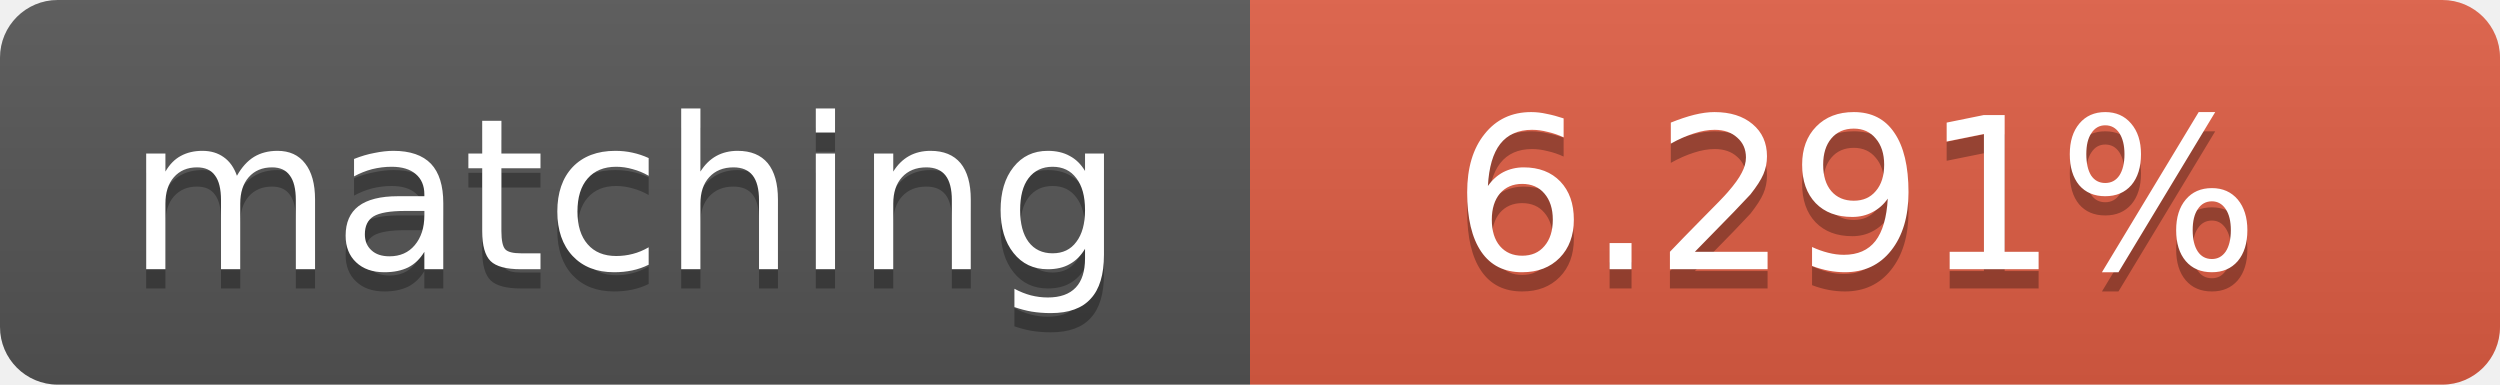
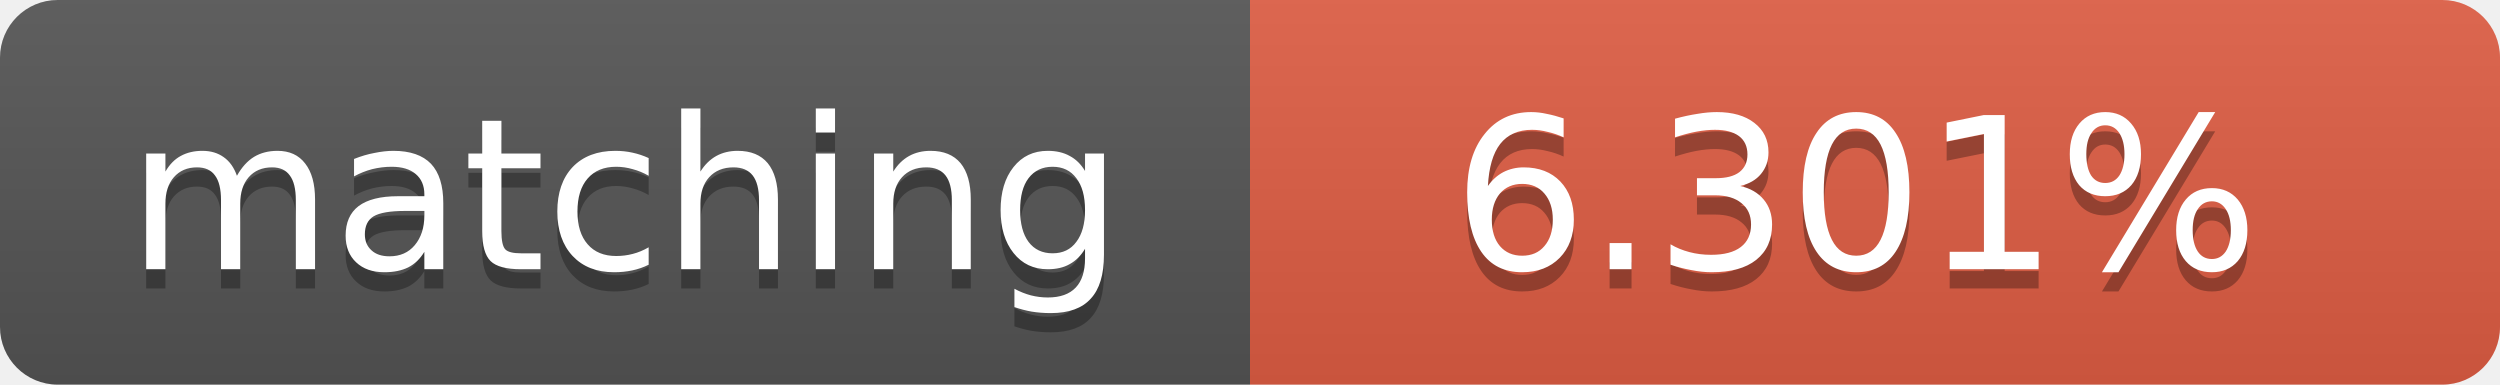
<svg xmlns="http://www.w3.org/2000/svg" width="130" height="20">
  <linearGradient id="b" x2="0" y2="100%">
    <stop offset="0" stop-color="#bbb" stop-opacity=".1" />
    <stop offset="1" stop-opacity=".1" />
  </linearGradient>
  <clipPath id="a">
    <rect width="130" height="20" rx="3" fill="#fff" />
  </clipPath>
  <g clip-path="url(#a)">
    <path fill="#555" d="M0 0h65v20H0z" />
    <path fill="#e05d44" d="M65 0h65v20H65z" />
    <path fill="url(#b)" d="M0 0h130v20H0z" />
  </g>
  <g fill="#fff" text-anchor="middle" font-family="DejaVu Sans,Verdana,Geneva,sans-serif" font-size="11">
    <text x="32.5" y="15" fill="#010101" fill-opacity=".3">matching</text>
    <text x="32.5" y="14">matching</text>
-     <text x="96.5" y="15" fill="#010101" fill-opacity=".3">6.291%</text>
-     <text x="96.5" y="14">6.291%</text>
+     <text x="96.5" y="15" fill="#010101" fill-opacity=".3">6.301%</text>
+     <text x="96.5" y="14">6.301%</text>
  </g>
</svg>
